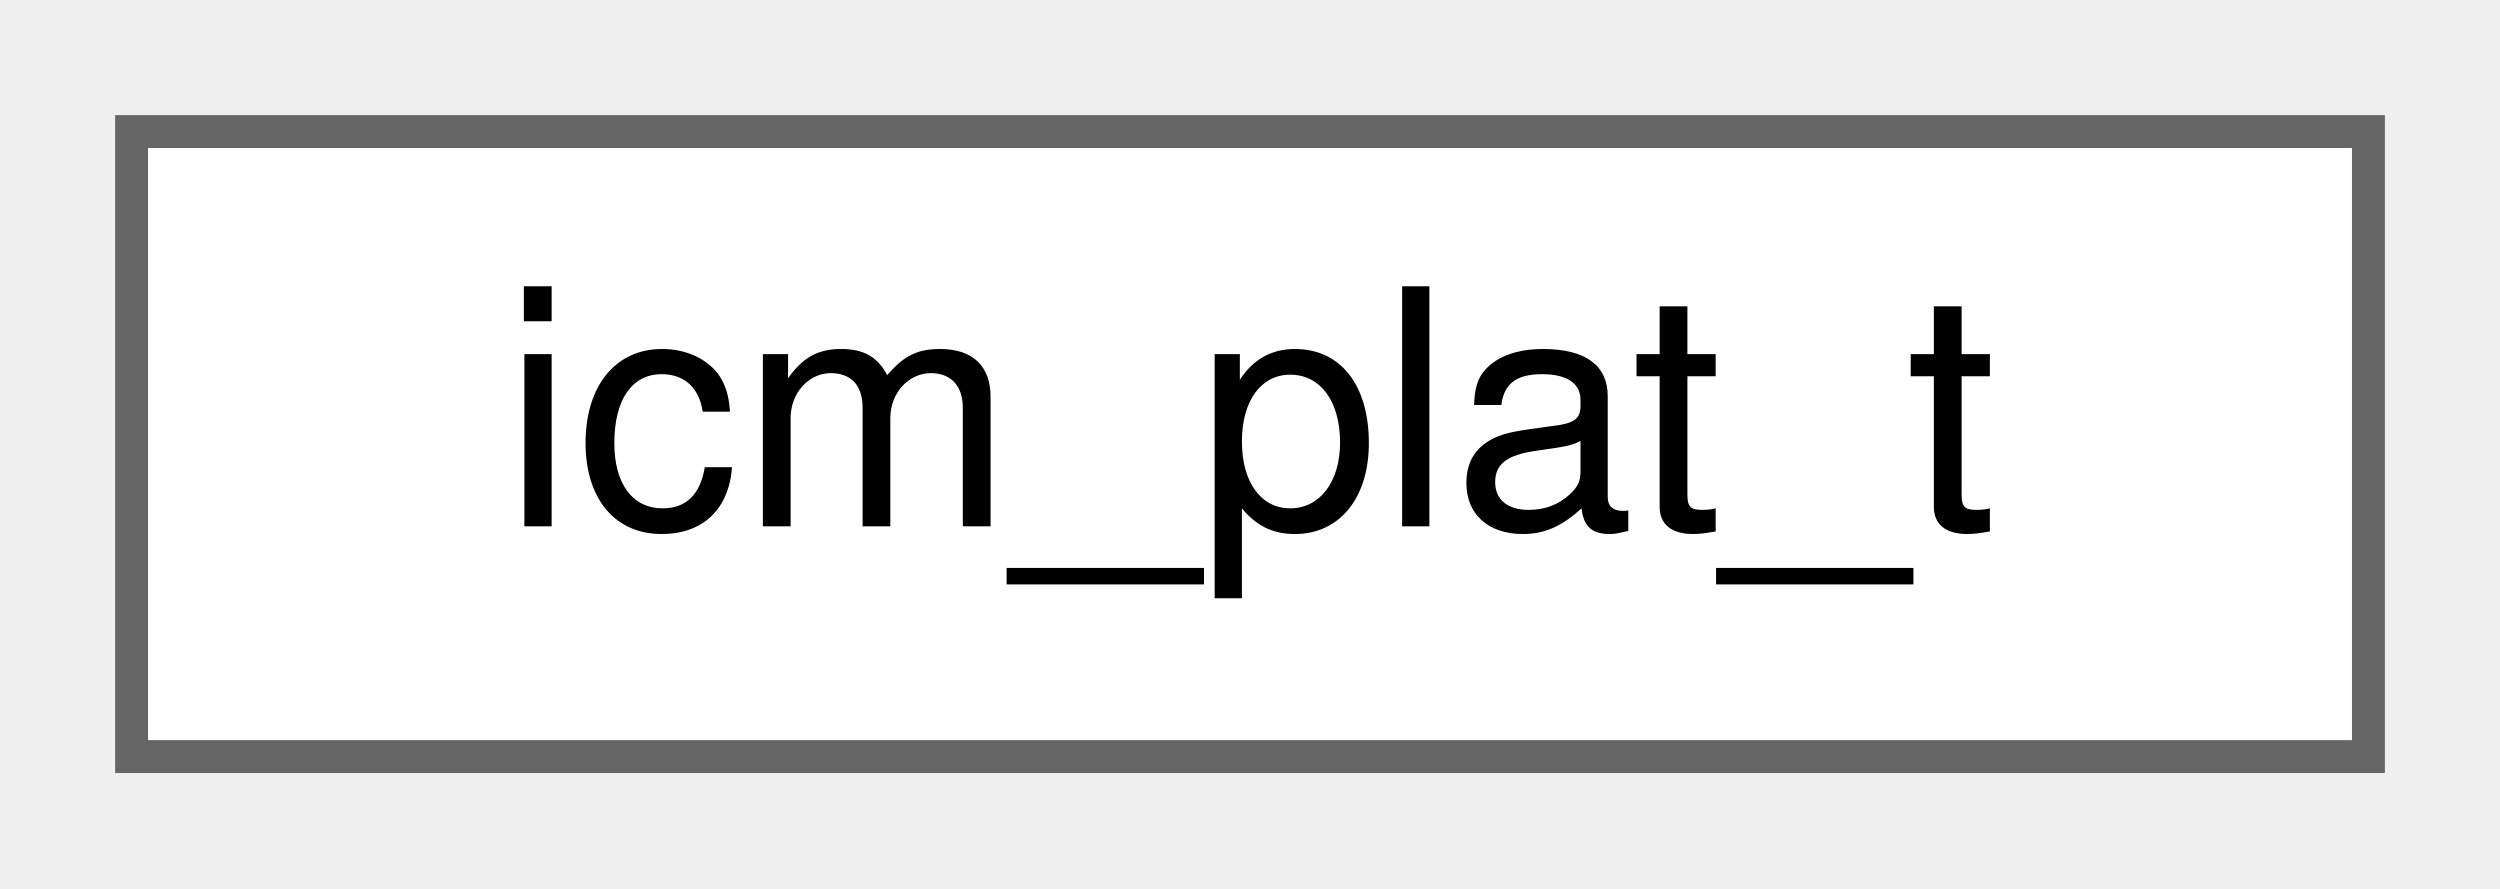
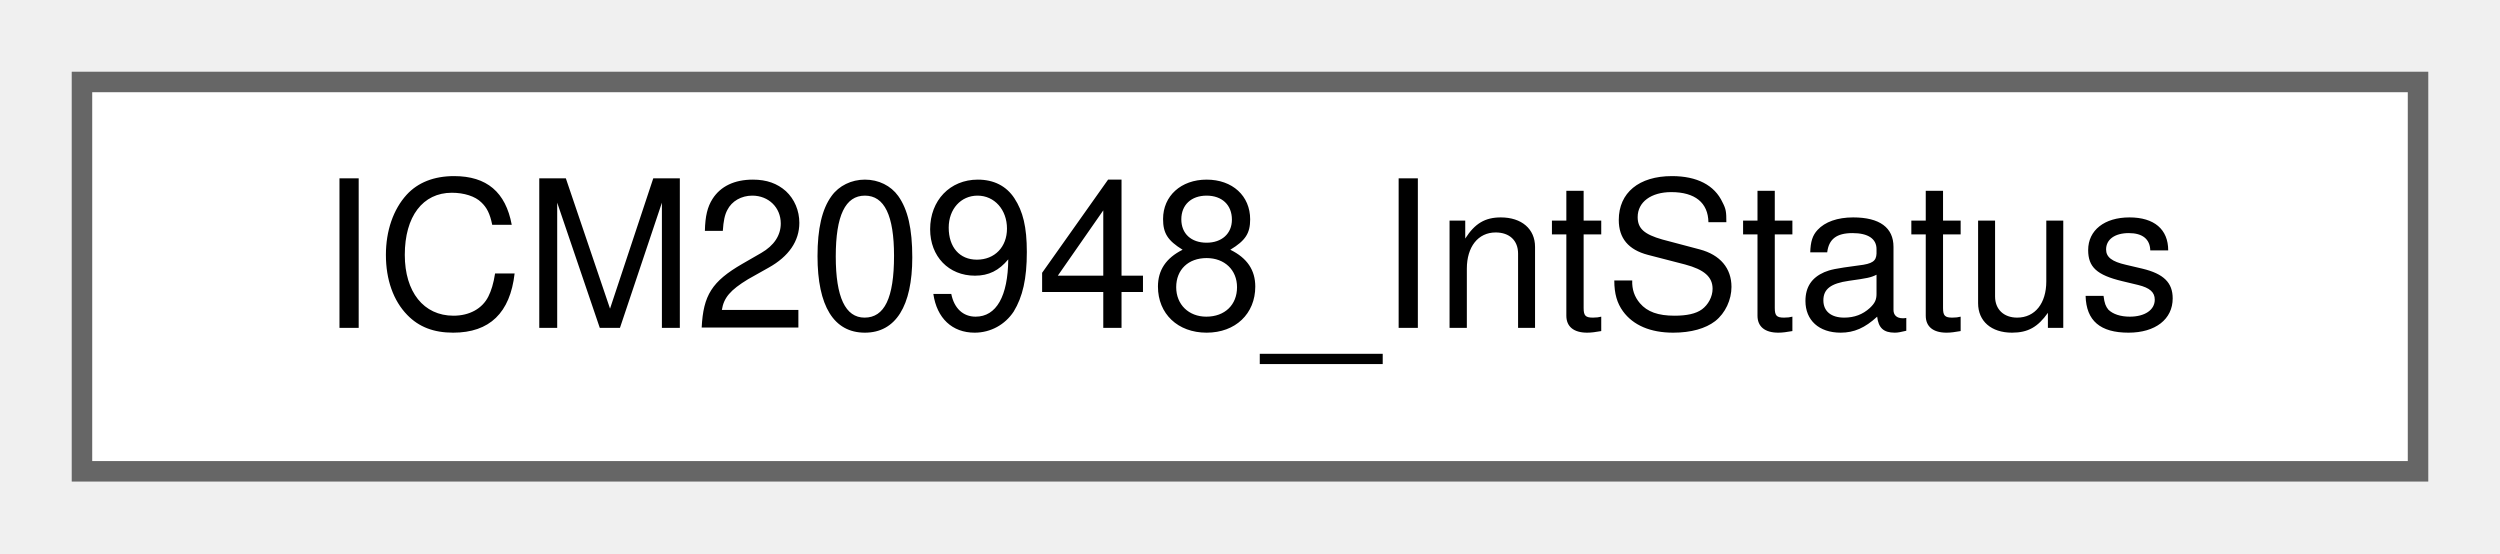
- <svg xmlns="http://www.w3.org/2000/svg" xmlns:xlink="http://www.w3.org/1999/xlink" width="76pt" height="27pt" viewBox="0.00 0.00 76.00 27.00">
+ <svg xmlns="http://www.w3.org/2000/svg" xmlns:xlink="http://www.w3.org/1999/xlink" width="122pt" height="27pt" viewBox="0.00 0.00 122.00 27.00">
  <g id="graph0" class="graph" transform="scale(1 1) rotate(0) translate(4 23)">
    <g id="Node000000" class="node">
      <g id="a_Node000000">
-         <a xlink:href="structicm__plat__t.html" target="_top" xlink:title=" ">
-           <polygon fill="white" stroke="#666666" points="68,-19 0,-19 0,0 68,0 68,-19" />
-           <text text-anchor="middle" x="34" y="-7" font-family="Helvetica,sans-Serif" font-size="10.00">icm_plat_t</text>
+         <a xlink:href="structICM20948__IntStatus.html" target="_top" xlink:title=" ">
+           <polygon fill="white" stroke="#666666" points="114,-19 0,-19 0,0 114,0 114,-19" />
+           <text text-anchor="middle" x="57" y="-7" font-family="Helvetica,sans-Serif" font-size="10.00">ICM20948_IntStatus</text>
        </a>
      </g>
    </g>
  </g>
</svg>
